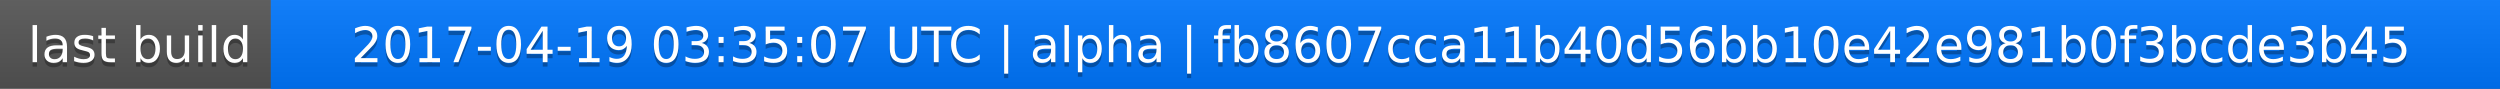
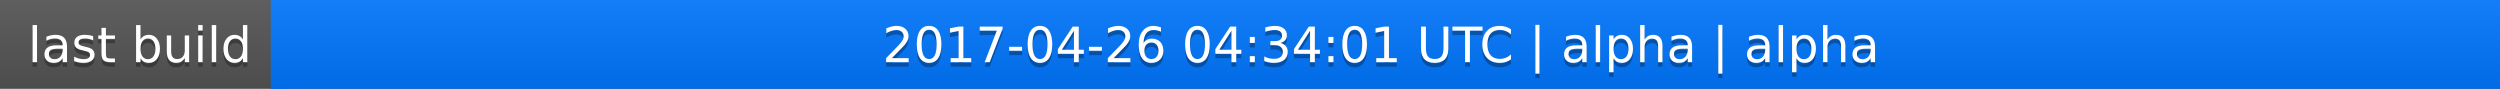
<svg xmlns="http://www.w3.org/2000/svg" width="563" height="20">
  <linearGradient id="a" x2="0" y2="100%">
    <stop offset="0" stop-color="#bbb" stop-opacity=".1" />
    <stop offset="1" stop-opacity=".1" />
  </linearGradient>
  <rect rx="0" width="563" height="20" fill="#555" />
  <rect rx="0" x="61" width="502" height="20" fill="#07f" />
  <path fill="#07f" d="M61 0h4v20h-4z" />
  <rect rx="0" width="563" height="20" fill="url(#a)" />
  <g fill="#fff" text-anchor="middle" font-family="DejaVu Sans,Verdana,Geneva,sans-serif" font-size="11">
    <text x="31.5" y="15" fill="#010101" fill-opacity=".3">last build</text>
    <text x="31.5" y="14">last build</text>
-     <text x="311" y="15" fill="#010101" fill-opacity=".3">2017-04-19 03:35:07 UTC | alpha | fb8607cca11b40d56bb10e42e981b0f3bcde3b45</text>
-     <text x="311" y="14">2017-04-19 03:35:07 UTC | alpha | fb8607cca11b40d56bb10e42e981b0f3bcde3b45</text>
+     <text x="311" y="15" fill="#010101" fill-opacity=".3">2017-04-26 04:34:01 UTC | alpha | alpha</text>
+     <text x="311" y="14">2017-04-26 04:34:01 UTC | alpha | alpha</text>
  </g>
</svg>
